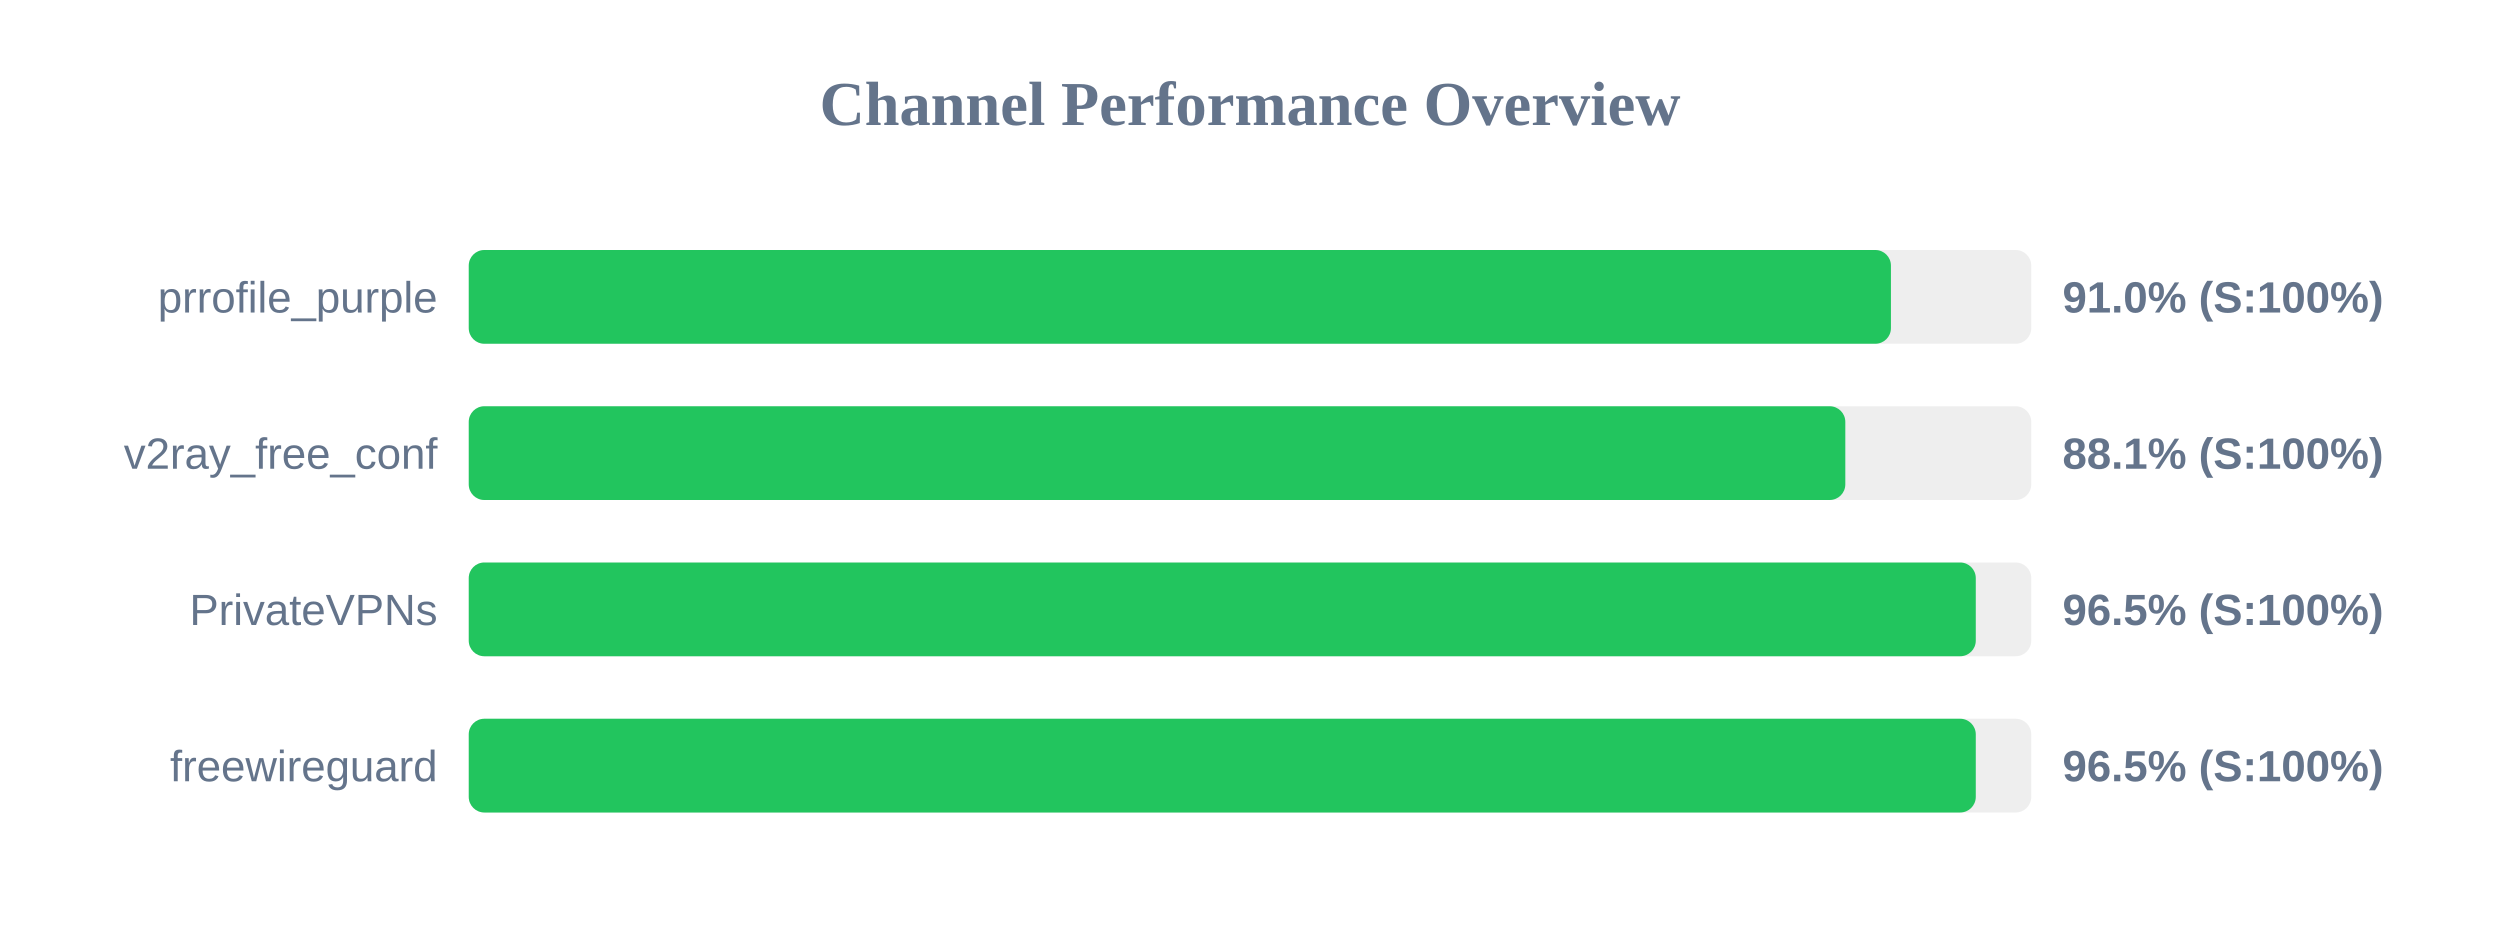
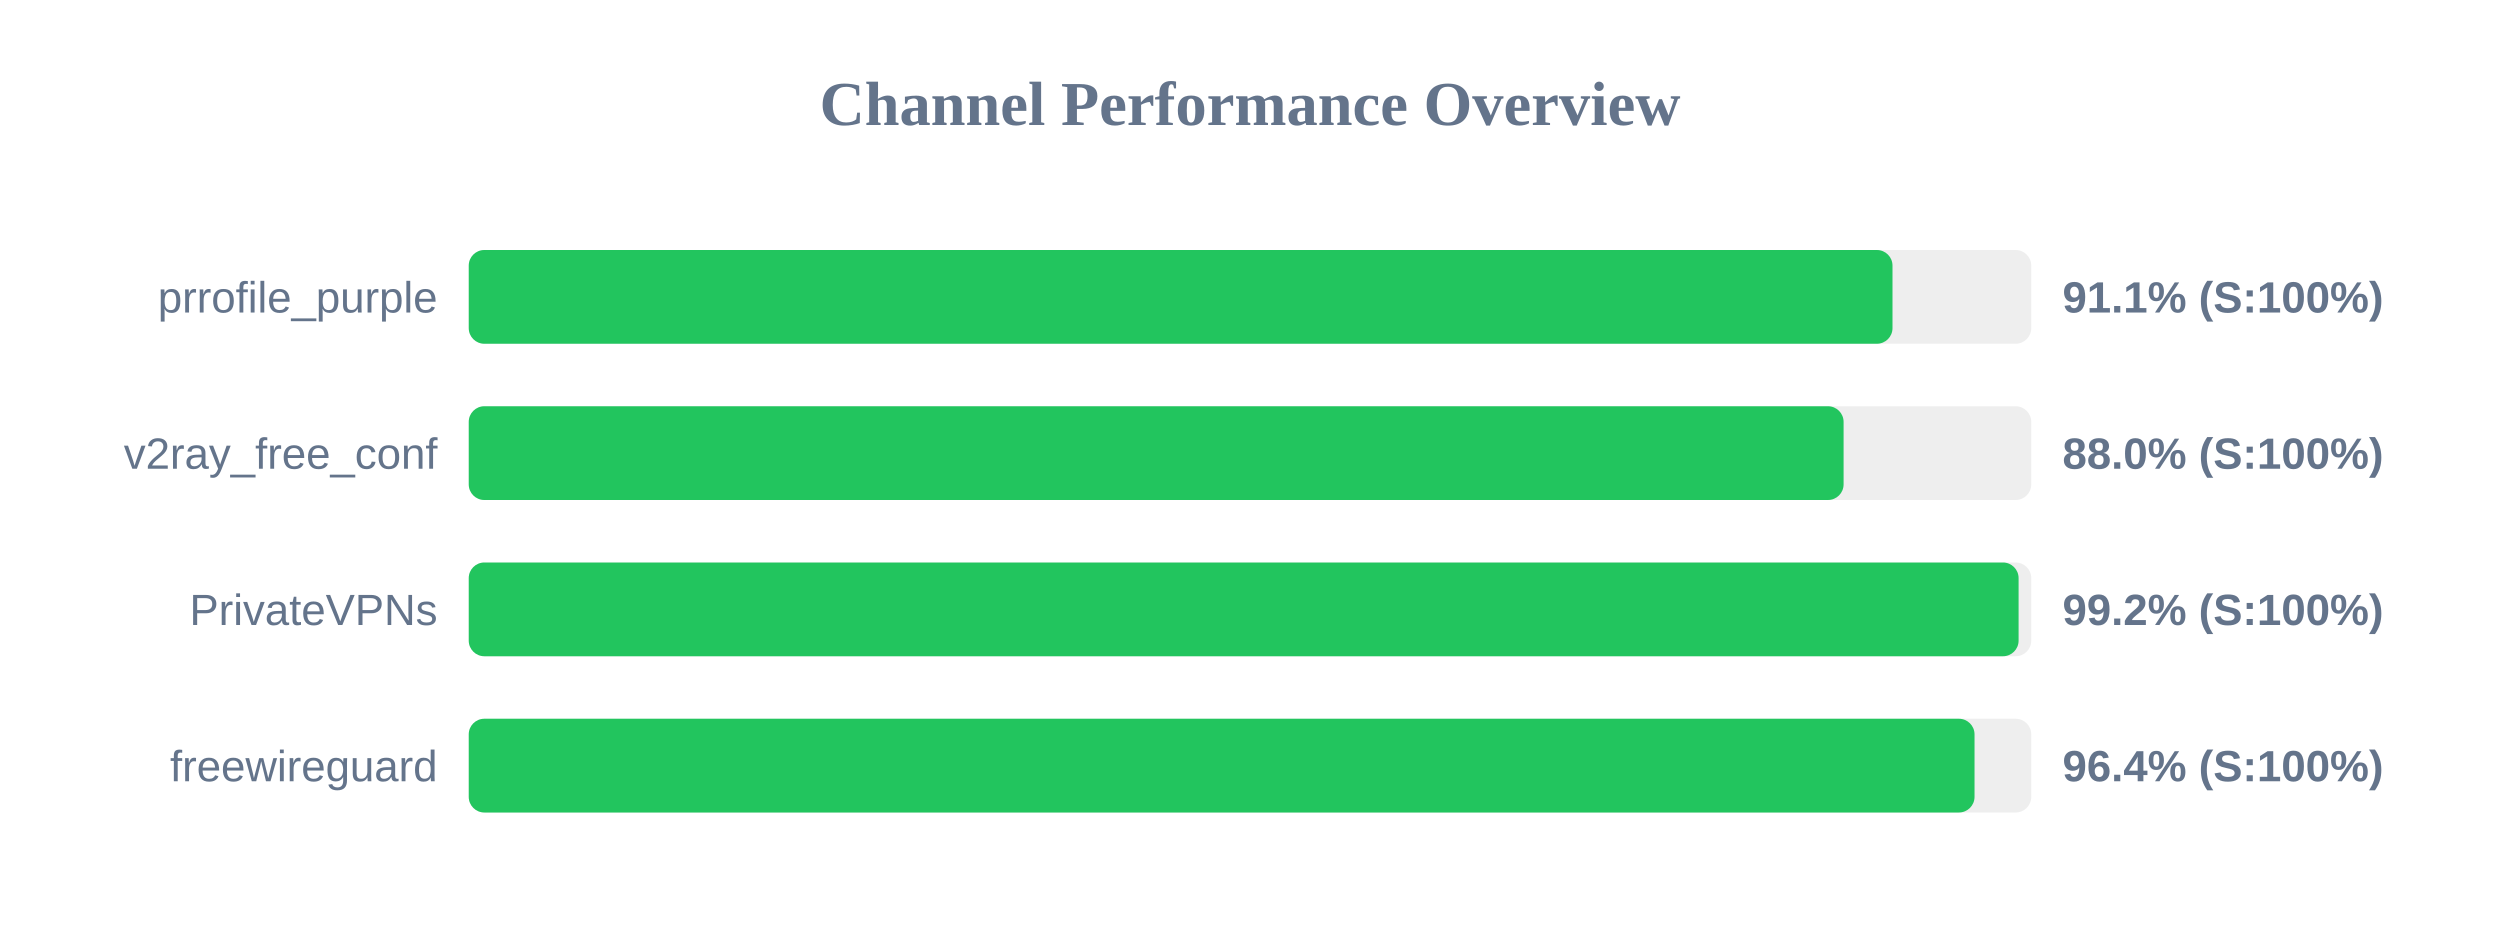
<svg xmlns="http://www.w3.org/2000/svg" width="800" height="300" version="1.1">
  <style>
        .row { font: 14px Arial; fill: #64748b; }
        .score { font: bold 14px Arial; fill: #64748b; }
    </style>
  <text x="400" y="40" text-anchor="middle" font-size="20px" font-weight="bold" fill="#64748b">Channel Performance Overview</text>
  <rect x="150" y="80" width="500" height="30" fill="#eee" rx="5" />
-   <rect x="150" y="80" width="455.1" height="30" fill="#22c55e" rx="5" />
+   <rect x="150" y="80" width="455.6" height="30" fill="#22c55e" rx="5" />
  <text x="140" y="100" text-anchor="end" class="row">prrofile_purple</text>
-   <text x="660" y="100" text-anchor="start" class="score">91.0% (S:100%)</text>
+   <text x="660" y="100" text-anchor="start" class="score">91.1% (S:100%)</text>
  <rect x="150" y="130" width="500" height="30" fill="#eee" rx="5" />
-   <rect x="150" y="130" width="440.5" height="30" fill="#22c55e" rx="5" />
+   <rect x="150" y="130" width="439.95" height="30" fill="#22c55e" rx="5" />
  <text x="140" y="150" text-anchor="end" class="row">v2ray_free_conf</text>
-   <text x="660" y="150" text-anchor="start" class="score">88.1% (S:100%)</text>
+   <text x="660" y="150" text-anchor="start" class="score">88.0% (S:100%)</text>
  <rect x="150" y="180" width="500" height="30" fill="#eee" rx="5" />
-   <rect x="150" y="180" width="482.25" height="30" fill="#22c55e" rx="5" />
+   <rect x="150" y="180" width="495.95" height="30" fill="#22c55e" rx="5" />
  <text x="140" y="200" text-anchor="end" class="row">PrivateVPNs</text>
-   <text x="660" y="200" text-anchor="start" class="score">96.5% (S:100%)</text>
+   <text x="660" y="200" text-anchor="start" class="score">99.2% (S:100%)</text>
  <rect x="150" y="230" width="500" height="30" fill="#eee" rx="5" />
-   <rect x="150" y="230" width="482.25" height="30" fill="#22c55e" rx="5" />
+   <rect x="150" y="230" width="481.85" height="30" fill="#22c55e" rx="5" />
  <text x="140" y="250" text-anchor="end" class="row">freewireguard</text>
-   <text x="660" y="250" text-anchor="start" class="score">96.5% (S:100%)</text>
+   <text x="660" y="250" text-anchor="start" class="score">96.4% (S:100%)</text>
</svg>
